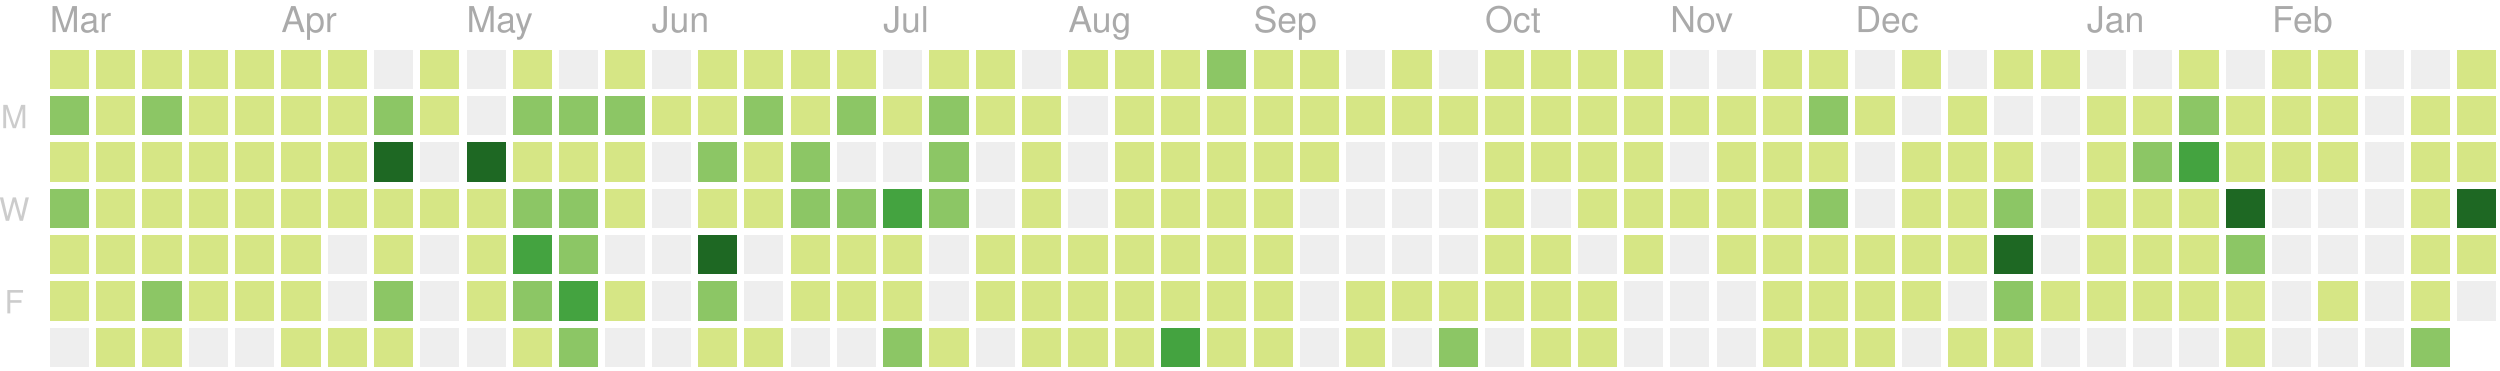
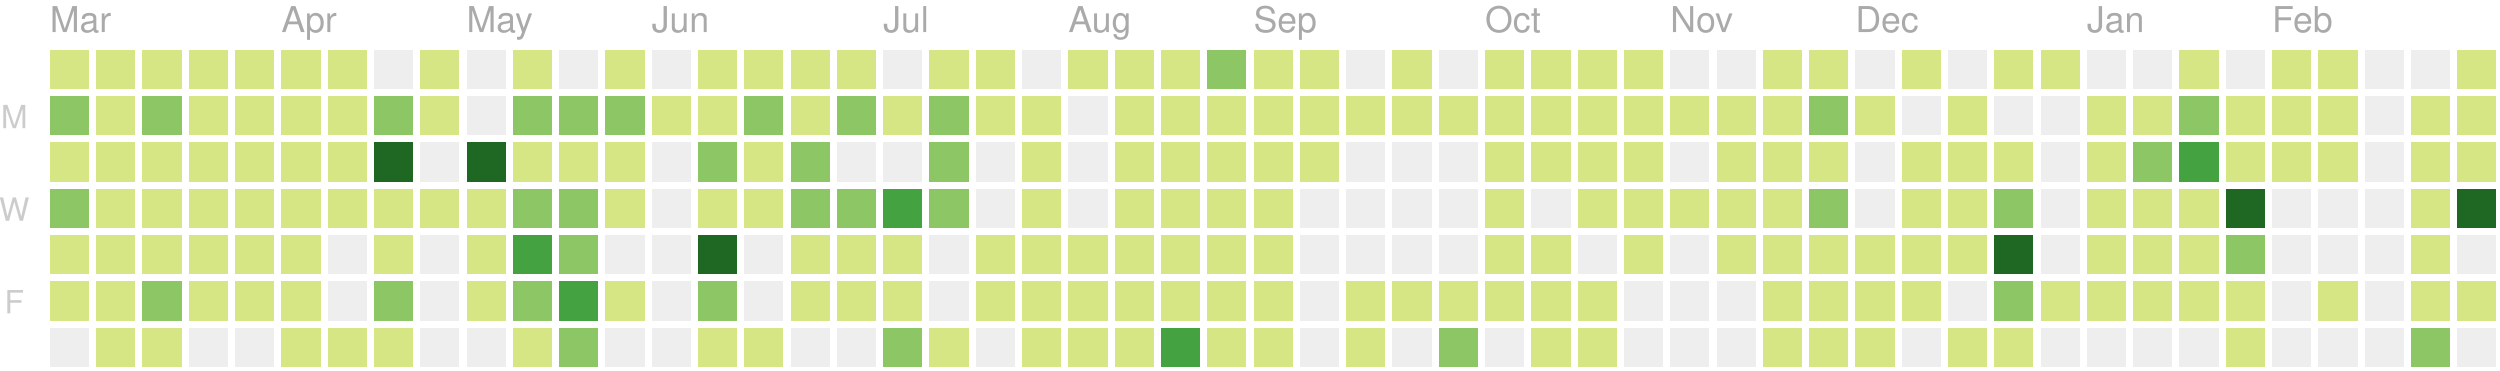
<svg xmlns="http://www.w3.org/2000/svg" version="1.1" width="702" height="104">
  <rect style="fill:#d6e685;shape-rendering:crispedges;" data-score="6" data-date="2019-03-03" x="14" y="14" width="11" height="11" />
  <rect style="fill:#d6e685;shape-rendering:crispedges;" data-score="6" data-date="2019-03-10" x="27" y="14" width="11" height="11" />
  <rect style="fill:#d6e685;shape-rendering:crispedges;" data-score="1" data-date="2019-03-17" x="40" y="14" width="11" height="11" />
  <rect style="fill:#d6e685;shape-rendering:crispedges;" data-score="4" data-date="2019-03-24" x="53" y="14" width="11" height="11" />
  <rect style="fill:#d6e685;shape-rendering:crispedges;" data-score="3" data-date="2019-03-31" x="66" y="14" width="11" height="11" />
  <rect style="fill:#d6e685;shape-rendering:crispedges;" data-score="2" data-date="2019-04-07" x="79" y="14" width="11" height="11" />
  <rect style="fill:#d6e685;shape-rendering:crispedges;" data-score="3" data-date="2019-04-14" x="92" y="14" width="11" height="11" />
  <rect style="fill:#eeeeee;shape-rendering:crispedges;" data-score="0" data-date="2019-04-21" x="105" y="14" width="11" height="11" />
  <rect style="fill:#d6e685;shape-rendering:crispedges;" data-score="9" data-date="2019-04-28" x="118" y="14" width="11" height="11" />
  <rect style="fill:#eeeeee;shape-rendering:crispedges;" data-score="0" data-date="2019-05-05" x="131" y="14" width="11" height="11" />
  <rect style="fill:#d6e685;shape-rendering:crispedges;" data-score="6" data-date="2019-05-12" x="144" y="14" width="11" height="11" />
  <rect style="fill:#eeeeee;shape-rendering:crispedges;" data-score="0" data-date="2019-05-19" x="157" y="14" width="11" height="11" />
  <rect style="fill:#d6e685;shape-rendering:crispedges;" data-score="4" data-date="2019-05-26" x="170" y="14" width="11" height="11" />
  <rect style="fill:#eeeeee;shape-rendering:crispedges;" data-score="0" data-date="2019-06-02" x="183" y="14" width="11" height="11" />
  <rect style="fill:#d6e685;shape-rendering:crispedges;" data-score="1" data-date="2019-06-09" x="196" y="14" width="11" height="11" />
  <rect style="fill:#d6e685;shape-rendering:crispedges;" data-score="3" data-date="2019-06-16" x="209" y="14" width="11" height="11" />
  <rect style="fill:#d6e685;shape-rendering:crispedges;" data-score="2" data-date="2019-06-23" x="222" y="14" width="11" height="11" />
  <rect style="fill:#d6e685;shape-rendering:crispedges;" data-score="2" data-date="2019-06-30" x="235" y="14" width="11" height="11" />
  <rect style="fill:#eeeeee;shape-rendering:crispedges;" data-score="0" data-date="2019-07-07" x="248" y="14" width="11" height="11" />
  <rect style="fill:#d6e685;shape-rendering:crispedges;" data-score="7" data-date="2019-07-14" x="261" y="14" width="11" height="11" />
  <rect style="fill:#d6e685;shape-rendering:crispedges;" data-score="1" data-date="2019-07-21" x="274" y="14" width="11" height="11" />
  <rect style="fill:#eeeeee;shape-rendering:crispedges;" data-score="0" data-date="2019-07-28" x="287" y="14" width="11" height="11" />
  <rect style="fill:#d6e685;shape-rendering:crispedges;" data-score="3" data-date="2019-08-04" x="300" y="14" width="11" height="11" />
  <rect style="fill:#d6e685;shape-rendering:crispedges;" data-score="9" data-date="2019-08-11" x="313" y="14" width="11" height="11" />
  <rect style="fill:#d6e685;shape-rendering:crispedges;" data-score="1" data-date="2019-08-18" x="326" y="14" width="11" height="11" />
  <rect style="fill:#8cc665;shape-rendering:crispedges;" data-score="11" data-date="2019-08-25" x="339" y="14" width="11" height="11" />
  <rect style="fill:#d6e685;shape-rendering:crispedges;" data-score="4" data-date="2019-09-01" x="352" y="14" width="11" height="11" />
  <rect style="fill:#d6e685;shape-rendering:crispedges;" data-score="5" data-date="2019-09-08" x="365" y="14" width="11" height="11" />
  <rect style="fill:#eeeeee;shape-rendering:crispedges;" data-score="0" data-date="2019-09-15" x="378" y="14" width="11" height="11" />
  <rect style="fill:#d6e685;shape-rendering:crispedges;" data-score="6" data-date="2019-09-22" x="391" y="14" width="11" height="11" />
  <rect style="fill:#eeeeee;shape-rendering:crispedges;" data-score="0" data-date="2019-09-29" x="404" y="14" width="11" height="11" />
  <rect style="fill:#d6e685;shape-rendering:crispedges;" data-score="3" data-date="2019-10-06" x="417" y="14" width="11" height="11" />
  <rect style="fill:#d6e685;shape-rendering:crispedges;" data-score="2" data-date="2019-10-13" x="430" y="14" width="11" height="11" />
  <rect style="fill:#d6e685;shape-rendering:crispedges;" data-score="9" data-date="2019-10-20" x="443" y="14" width="11" height="11" />
  <rect style="fill:#d6e685;shape-rendering:crispedges;" data-score="4" data-date="2019-10-27" x="456" y="14" width="11" height="11" />
  <rect style="fill:#eeeeee;shape-rendering:crispedges;" data-score="0" data-date="2019-11-03" x="469" y="14" width="11" height="11" />
  <rect style="fill:#eeeeee;shape-rendering:crispedges;" data-score="0" data-date="2019-11-10" x="482" y="14" width="11" height="11" />
  <rect style="fill:#d6e685;shape-rendering:crispedges;" data-score="1" data-date="2019-11-17" x="495" y="14" width="11" height="11" />
  <rect style="fill:#d6e685;shape-rendering:crispedges;" data-score="8" data-date="2019-11-24" x="508" y="14" width="11" height="11" />
  <rect style="fill:#eeeeee;shape-rendering:crispedges;" data-score="0" data-date="2019-12-01" x="521" y="14" width="11" height="11" />
  <rect style="fill:#d6e685;shape-rendering:crispedges;" data-score="1" data-date="2019-12-08" x="534" y="14" width="11" height="11" />
  <rect style="fill:#eeeeee;shape-rendering:crispedges;" data-score="0" data-date="2019-12-15" x="547" y="14" width="11" height="11" />
  <rect style="fill:#d6e685;shape-rendering:crispedges;" data-score="3" data-date="2019-12-22" x="560" y="14" width="11" height="11" />
  <rect style="fill:#d6e685;shape-rendering:crispedges;" data-score="2" data-date="2019-12-29" x="573" y="14" width="11" height="11" />
  <rect style="fill:#eeeeee;shape-rendering:crispedges;" data-score="0" data-date="2020-01-05" x="586" y="14" width="11" height="11" />
  <rect style="fill:#eeeeee;shape-rendering:crispedges;" data-score="0" data-date="2020-01-12" x="599" y="14" width="11" height="11" />
  <rect style="fill:#d6e685;shape-rendering:crispedges;" data-score="4" data-date="2020-01-19" x="612" y="14" width="11" height="11" />
  <rect style="fill:#eeeeee;shape-rendering:crispedges;" data-score="0" data-date="2020-01-26" x="625" y="14" width="11" height="11" />
  <rect style="fill:#d6e685;shape-rendering:crispedges;" data-score="3" data-date="2020-02-02" x="638" y="14" width="11" height="11" />
  <rect style="fill:#d6e685;shape-rendering:crispedges;" data-score="1" data-date="2020-02-09" x="651" y="14" width="11" height="11" />
  <rect style="fill:#eeeeee;shape-rendering:crispedges;" data-score="0" data-date="2020-02-16" x="664" y="14" width="11" height="11" />
  <rect style="fill:#eeeeee;shape-rendering:crispedges;" data-score="0" data-date="2020-02-23" x="677" y="14" width="11" height="11" />
  <rect style="fill:#d6e685;shape-rendering:crispedges;" data-score="2" data-date="2020-03-01" x="690" y="14" width="11" height="11" />
  <rect style="fill:#8cc665;shape-rendering:crispedges;" data-score="11" data-date="2019-03-04" x="14" y="27" width="11" height="11" />
  <rect style="fill:#d6e685;shape-rendering:crispedges;" data-score="5" data-date="2019-03-11" x="27" y="27" width="11" height="11" />
  <rect style="fill:#8cc665;shape-rendering:crispedges;" data-score="11" data-date="2019-03-18" x="40" y="27" width="11" height="11" />
  <rect style="fill:#d6e685;shape-rendering:crispedges;" data-score="4" data-date="2019-03-25" x="53" y="27" width="11" height="11" />
  <rect style="fill:#d6e685;shape-rendering:crispedges;" data-score="2" data-date="2019-04-01" x="66" y="27" width="11" height="11" />
  <rect style="fill:#d6e685;shape-rendering:crispedges;" data-score="2" data-date="2019-04-08" x="79" y="27" width="11" height="11" />
  <rect style="fill:#d6e685;shape-rendering:crispedges;" data-score="2" data-date="2019-04-15" x="92" y="27" width="11" height="11" />
  <rect style="fill:#8cc665;shape-rendering:crispedges;" data-score="12" data-date="2019-04-22" x="105" y="27" width="11" height="11" />
  <rect style="fill:#d6e685;shape-rendering:crispedges;" data-score="7" data-date="2019-04-29" x="118" y="27" width="11" height="11" />
  <rect style="fill:#eeeeee;shape-rendering:crispedges;" data-score="0" data-date="2019-05-06" x="131" y="27" width="11" height="11" />
  <rect style="fill:#8cc665;shape-rendering:crispedges;" data-score="17" data-date="2019-05-13" x="144" y="27" width="11" height="11" />
  <rect style="fill:#8cc665;shape-rendering:crispedges;" data-score="11" data-date="2019-05-20" x="157" y="27" width="11" height="11" />
  <rect style="fill:#8cc665;shape-rendering:crispedges;" data-score="11" data-date="2019-05-27" x="170" y="27" width="11" height="11" />
  <rect style="fill:#d6e685;shape-rendering:crispedges;" data-score="2" data-date="2019-06-03" x="183" y="27" width="11" height="11" />
  <rect style="fill:#d6e685;shape-rendering:crispedges;" data-score="5" data-date="2019-06-10" x="196" y="27" width="11" height="11" />
  <rect style="fill:#8cc665;shape-rendering:crispedges;" data-score="11" data-date="2019-06-17" x="209" y="27" width="11" height="11" />
  <rect style="fill:#d6e685;shape-rendering:crispedges;" data-score="5" data-date="2019-06-24" x="222" y="27" width="11" height="11" />
  <rect style="fill:#8cc665;shape-rendering:crispedges;" data-score="17" data-date="2019-07-01" x="235" y="27" width="11" height="11" />
  <rect style="fill:#d6e685;shape-rendering:crispedges;" data-score="6" data-date="2019-07-08" x="248" y="27" width="11" height="11" />
  <rect style="fill:#8cc665;shape-rendering:crispedges;" data-score="11" data-date="2019-07-15" x="261" y="27" width="11" height="11" />
  <rect style="fill:#d6e685;shape-rendering:crispedges;" data-score="6" data-date="2019-07-22" x="274" y="27" width="11" height="11" />
  <rect style="fill:#d6e685;shape-rendering:crispedges;" data-score="2" data-date="2019-07-29" x="287" y="27" width="11" height="11" />
  <rect style="fill:#eeeeee;shape-rendering:crispedges;" data-score="0" data-date="2019-08-05" x="300" y="27" width="11" height="11" />
  <rect style="fill:#d6e685;shape-rendering:crispedges;" data-score="6" data-date="2019-08-12" x="313" y="27" width="11" height="11" />
  <rect style="fill:#d6e685;shape-rendering:crispedges;" data-score="3" data-date="2019-08-19" x="326" y="27" width="11" height="11" />
  <rect style="fill:#d6e685;shape-rendering:crispedges;" data-score="4" data-date="2019-08-26" x="339" y="27" width="11" height="11" />
  <rect style="fill:#d6e685;shape-rendering:crispedges;" data-score="1" data-date="2019-09-02" x="352" y="27" width="11" height="11" />
  <rect style="fill:#d6e685;shape-rendering:crispedges;" data-score="5" data-date="2019-09-09" x="365" y="27" width="11" height="11" />
  <rect style="fill:#d6e685;shape-rendering:crispedges;" data-score="1" data-date="2019-09-16" x="378" y="27" width="11" height="11" />
  <rect style="fill:#d6e685;shape-rendering:crispedges;" data-score="2" data-date="2019-09-23" x="391" y="27" width="11" height="11" />
  <rect style="fill:#d6e685;shape-rendering:crispedges;" data-score="3" data-date="2019-09-30" x="404" y="27" width="11" height="11" />
  <rect style="fill:#d6e685;shape-rendering:crispedges;" data-score="2" data-date="2019-10-07" x="417" y="27" width="11" height="11" />
  <rect style="fill:#d6e685;shape-rendering:crispedges;" data-score="1" data-date="2019-10-14" x="430" y="27" width="11" height="11" />
  <rect style="fill:#d6e685;shape-rendering:crispedges;" data-score="4" data-date="2019-10-21" x="443" y="27" width="11" height="11" />
  <rect style="fill:#d6e685;shape-rendering:crispedges;" data-score="5" data-date="2019-10-28" x="456" y="27" width="11" height="11" />
  <rect style="fill:#d6e685;shape-rendering:crispedges;" data-score="2" data-date="2019-11-04" x="469" y="27" width="11" height="11" />
  <rect style="fill:#d6e685;shape-rendering:crispedges;" data-score="3" data-date="2019-11-11" x="482" y="27" width="11" height="11" />
  <rect style="fill:#d6e685;shape-rendering:crispedges;" data-score="2" data-date="2019-11-18" x="495" y="27" width="11" height="11" />
  <rect style="fill:#8cc665;shape-rendering:crispedges;" data-score="18" data-date="2019-11-25" x="508" y="27" width="11" height="11" />
  <rect style="fill:#d6e685;shape-rendering:crispedges;" data-score="1" data-date="2019-12-02" x="521" y="27" width="11" height="11" />
  <rect style="fill:#eeeeee;shape-rendering:crispedges;" data-score="0" data-date="2019-12-09" x="534" y="27" width="11" height="11" />
  <rect style="fill:#d6e685;shape-rendering:crispedges;" data-score="1" data-date="2019-12-16" x="547" y="27" width="11" height="11" />
  <rect style="fill:#eeeeee;shape-rendering:crispedges;" data-score="0" data-date="2019-12-23" x="560" y="27" width="11" height="11" />
  <rect style="fill:#eeeeee;shape-rendering:crispedges;" data-score="0" data-date="2019-12-30" x="573" y="27" width="11" height="11" />
  <rect style="fill:#d6e685;shape-rendering:crispedges;" data-score="7" data-date="2020-01-06" x="586" y="27" width="11" height="11" />
  <rect style="fill:#d6e685;shape-rendering:crispedges;" data-score="5" data-date="2020-01-13" x="599" y="27" width="11" height="11" />
  <rect style="fill:#8cc665;shape-rendering:crispedges;" data-score="18" data-date="2020-01-20" x="612" y="27" width="11" height="11" />
  <rect style="fill:#d6e685;shape-rendering:crispedges;" data-score="4" data-date="2020-01-27" x="625" y="27" width="11" height="11" />
  <rect style="fill:#d6e685;shape-rendering:crispedges;" data-score="5" data-date="2020-02-03" x="638" y="27" width="11" height="11" />
  <rect style="fill:#d6e685;shape-rendering:crispedges;" data-score="1" data-date="2020-02-10" x="651" y="27" width="11" height="11" />
  <rect style="fill:#eeeeee;shape-rendering:crispedges;" data-score="0" data-date="2020-02-17" x="664" y="27" width="11" height="11" />
  <rect style="fill:#d6e685;shape-rendering:crispedges;" data-score="2" data-date="2020-02-24" x="677" y="27" width="11" height="11" />
  <rect style="fill:#d6e685;shape-rendering:crispedges;" data-score="2" data-date="2020-03-02" x="690" y="27" width="11" height="11" />
  <rect style="fill:#d6e685;shape-rendering:crispedges;" data-score="3" data-date="2019-03-05" x="14" y="40" width="11" height="11" />
  <rect style="fill:#d6e685;shape-rendering:crispedges;" data-score="2" data-date="2019-03-12" x="27" y="40" width="11" height="11" />
  <rect style="fill:#d6e685;shape-rendering:crispedges;" data-score="8" data-date="2019-03-19" x="40" y="40" width="11" height="11" />
  <rect style="fill:#d6e685;shape-rendering:crispedges;" data-score="3" data-date="2019-03-26" x="53" y="40" width="11" height="11" />
  <rect style="fill:#d6e685;shape-rendering:crispedges;" data-score="6" data-date="2019-04-02" x="66" y="40" width="11" height="11" />
  <rect style="fill:#d6e685;shape-rendering:crispedges;" data-score="4" data-date="2019-04-09" x="79" y="40" width="11" height="11" />
  <rect style="fill:#d6e685;shape-rendering:crispedges;" data-score="3" data-date="2019-04-16" x="92" y="40" width="11" height="11" />
  <rect style="fill:#1e6823;shape-rendering:crispedges;" data-score="35" data-date="2019-04-23" x="105" y="40" width="11" height="11" />
  <rect style="fill:#eeeeee;shape-rendering:crispedges;" data-score="0" data-date="2019-04-30" x="118" y="40" width="11" height="11" />
  <rect style="fill:#1e6823;shape-rendering:crispedges;" data-score="31" data-date="2019-05-07" x="131" y="40" width="11" height="11" />
  <rect style="fill:#d6e685;shape-rendering:crispedges;" data-score="7" data-date="2019-05-14" x="144" y="40" width="11" height="11" />
  <rect style="fill:#d6e685;shape-rendering:crispedges;" data-score="8" data-date="2019-05-21" x="157" y="40" width="11" height="11" />
  <rect style="fill:#d6e685;shape-rendering:crispedges;" data-score="8" data-date="2019-05-28" x="170" y="40" width="11" height="11" />
  <rect style="fill:#eeeeee;shape-rendering:crispedges;" data-score="0" data-date="2019-06-04" x="183" y="40" width="11" height="11" />
  <rect style="fill:#8cc665;shape-rendering:crispedges;" data-score="10" data-date="2019-06-11" x="196" y="40" width="11" height="11" />
  <rect style="fill:#d6e685;shape-rendering:crispedges;" data-score="4" data-date="2019-06-18" x="209" y="40" width="11" height="11" />
  <rect style="fill:#8cc665;shape-rendering:crispedges;" data-score="11" data-date="2019-06-25" x="222" y="40" width="11" height="11" />
  <rect style="fill:#eeeeee;shape-rendering:crispedges;" data-score="0" data-date="2019-07-02" x="235" y="40" width="11" height="11" />
  <rect style="fill:#eeeeee;shape-rendering:crispedges;" data-score="0" data-date="2019-07-09" x="248" y="40" width="11" height="11" />
  <rect style="fill:#8cc665;shape-rendering:crispedges;" data-score="10" data-date="2019-07-16" x="261" y="40" width="11" height="11" />
  <rect style="fill:#eeeeee;shape-rendering:crispedges;" data-score="0" data-date="2019-07-23" x="274" y="40" width="11" height="11" />
  <rect style="fill:#d6e685;shape-rendering:crispedges;" data-score="5" data-date="2019-07-30" x="287" y="40" width="11" height="11" />
  <rect style="fill:#eeeeee;shape-rendering:crispedges;" data-score="0" data-date="2019-08-06" x="300" y="40" width="11" height="11" />
  <rect style="fill:#d6e685;shape-rendering:crispedges;" data-score="2" data-date="2019-08-13" x="313" y="40" width="11" height="11" />
  <rect style="fill:#d6e685;shape-rendering:crispedges;" data-score="2" data-date="2019-08-20" x="326" y="40" width="11" height="11" />
  <rect style="fill:#d6e685;shape-rendering:crispedges;" data-score="1" data-date="2019-08-27" x="339" y="40" width="11" height="11" />
  <rect style="fill:#d6e685;shape-rendering:crispedges;" data-score="3" data-date="2019-09-03" x="352" y="40" width="11" height="11" />
  <rect style="fill:#d6e685;shape-rendering:crispedges;" data-score="5" data-date="2019-09-10" x="365" y="40" width="11" height="11" />
  <rect style="fill:#eeeeee;shape-rendering:crispedges;" data-score="0" data-date="2019-09-17" x="378" y="40" width="11" height="11" />
  <rect style="fill:#eeeeee;shape-rendering:crispedges;" data-score="0" data-date="2019-09-24" x="391" y="40" width="11" height="11" />
  <rect style="fill:#eeeeee;shape-rendering:crispedges;" data-score="0" data-date="2019-10-01" x="404" y="40" width="11" height="11" />
  <rect style="fill:#d6e685;shape-rendering:crispedges;" data-score="3" data-date="2019-10-08" x="417" y="40" width="11" height="11" />
  <rect style="fill:#d6e685;shape-rendering:crispedges;" data-score="1" data-date="2019-10-15" x="430" y="40" width="11" height="11" />
  <rect style="fill:#d6e685;shape-rendering:crispedges;" data-score="3" data-date="2019-10-22" x="443" y="40" width="11" height="11" />
  <rect style="fill:#d6e685;shape-rendering:crispedges;" data-score="1" data-date="2019-10-29" x="456" y="40" width="11" height="11" />
  <rect style="fill:#eeeeee;shape-rendering:crispedges;" data-score="0" data-date="2019-11-05" x="469" y="40" width="11" height="11" />
  <rect style="fill:#d6e685;shape-rendering:crispedges;" data-score="3" data-date="2019-11-12" x="482" y="40" width="11" height="11" />
  <rect style="fill:#d6e685;shape-rendering:crispedges;" data-score="8" data-date="2019-11-19" x="495" y="40" width="11" height="11" />
  <rect style="fill:#d6e685;shape-rendering:crispedges;" data-score="4" data-date="2019-11-26" x="508" y="40" width="11" height="11" />
  <rect style="fill:#eeeeee;shape-rendering:crispedges;" data-score="0" data-date="2019-12-03" x="521" y="40" width="11" height="11" />
  <rect style="fill:#d6e685;shape-rendering:crispedges;" data-score="2" data-date="2019-12-10" x="534" y="40" width="11" height="11" />
  <rect style="fill:#d6e685;shape-rendering:crispedges;" data-score="5" data-date="2019-12-17" x="547" y="40" width="11" height="11" />
  <rect style="fill:#d6e685;shape-rendering:crispedges;" data-score="1" data-date="2019-12-24" x="560" y="40" width="11" height="11" />
  <rect style="fill:#eeeeee;shape-rendering:crispedges;" data-score="0" data-date="2019-12-31" x="573" y="40" width="11" height="11" />
  <rect style="fill:#d6e685;shape-rendering:crispedges;" data-score="1" data-date="2020-01-07" x="586" y="40" width="11" height="11" />
  <rect style="fill:#8cc665;shape-rendering:crispedges;" data-score="10" data-date="2020-01-14" x="599" y="40" width="11" height="11" />
  <rect style="fill:#44a340;shape-rendering:crispedges;" data-score="22" data-date="2020-01-21" x="612" y="40" width="11" height="11" />
  <rect style="fill:#d6e685;shape-rendering:crispedges;" data-score="7" data-date="2020-01-28" x="625" y="40" width="11" height="11" />
  <rect style="fill:#d6e685;shape-rendering:crispedges;" data-score="8" data-date="2020-02-04" x="638" y="40" width="11" height="11" />
  <rect style="fill:#d6e685;shape-rendering:crispedges;" data-score="1" data-date="2020-02-11" x="651" y="40" width="11" height="11" />
  <rect style="fill:#eeeeee;shape-rendering:crispedges;" data-score="0" data-date="2020-02-18" x="664" y="40" width="11" height="11" />
  <rect style="fill:#d6e685;shape-rendering:crispedges;" data-score="2" data-date="2020-02-25" x="677" y="40" width="11" height="11" />
  <rect style="fill:#d6e685;shape-rendering:crispedges;" data-score="8" data-date="2020-03-03" x="690" y="40" width="11" height="11" />
  <rect style="fill:#8cc665;shape-rendering:crispedges;" data-score="14" data-date="2019-03-06" x="14" y="53" width="11" height="11" />
  <rect style="fill:#d6e685;shape-rendering:crispedges;" data-score="3" data-date="2019-03-13" x="27" y="53" width="11" height="11" />
  <rect style="fill:#d6e685;shape-rendering:crispedges;" data-score="4" data-date="2019-03-20" x="40" y="53" width="11" height="11" />
  <rect style="fill:#d6e685;shape-rendering:crispedges;" data-score="2" data-date="2019-03-27" x="53" y="53" width="11" height="11" />
  <rect style="fill:#d6e685;shape-rendering:crispedges;" data-score="3" data-date="2019-04-03" x="66" y="53" width="11" height="11" />
  <rect style="fill:#d6e685;shape-rendering:crispedges;" data-score="6" data-date="2019-04-10" x="79" y="53" width="11" height="11" />
  <rect style="fill:#d6e685;shape-rendering:crispedges;" data-score="5" data-date="2019-04-17" x="92" y="53" width="11" height="11" />
  <rect style="fill:#d6e685;shape-rendering:crispedges;" data-score="4" data-date="2019-04-24" x="105" y="53" width="11" height="11" />
  <rect style="fill:#d6e685;shape-rendering:crispedges;" data-score="2" data-date="2019-05-01" x="118" y="53" width="11" height="11" />
  <rect style="fill:#d6e685;shape-rendering:crispedges;" data-score="4" data-date="2019-05-08" x="131" y="53" width="11" height="11" />
  <rect style="fill:#8cc665;shape-rendering:crispedges;" data-score="15" data-date="2019-05-15" x="144" y="53" width="11" height="11" />
  <rect style="fill:#8cc665;shape-rendering:crispedges;" data-score="12" data-date="2019-05-22" x="157" y="53" width="11" height="11" />
  <rect style="fill:#d6e685;shape-rendering:crispedges;" data-score="9" data-date="2019-05-29" x="170" y="53" width="11" height="11" />
  <rect style="fill:#eeeeee;shape-rendering:crispedges;" data-score="0" data-date="2019-06-05" x="183" y="53" width="11" height="11" />
  <rect style="fill:#d6e685;shape-rendering:crispedges;" data-score="2" data-date="2019-06-12" x="196" y="53" width="11" height="11" />
  <rect style="fill:#d6e685;shape-rendering:crispedges;" data-score="1" data-date="2019-06-19" x="209" y="53" width="11" height="11" />
  <rect style="fill:#8cc665;shape-rendering:crispedges;" data-score="17" data-date="2019-06-26" x="222" y="53" width="11" height="11" />
  <rect style="fill:#8cc665;shape-rendering:crispedges;" data-score="11" data-date="2019-07-03" x="235" y="53" width="11" height="11" />
  <rect style="fill:#44a340;shape-rendering:crispedges;" data-score="20" data-date="2019-07-10" x="248" y="53" width="11" height="11" />
  <rect style="fill:#8cc665;shape-rendering:crispedges;" data-score="14" data-date="2019-07-17" x="261" y="53" width="11" height="11" />
  <rect style="fill:#eeeeee;shape-rendering:crispedges;" data-score="0" data-date="2019-07-24" x="274" y="53" width="11" height="11" />
  <rect style="fill:#d6e685;shape-rendering:crispedges;" data-score="1" data-date="2019-07-31" x="287" y="53" width="11" height="11" />
  <rect style="fill:#eeeeee;shape-rendering:crispedges;" data-score="0" data-date="2019-08-07" x="300" y="53" width="11" height="11" />
  <rect style="fill:#d6e685;shape-rendering:crispedges;" data-score="8" data-date="2019-08-14" x="313" y="53" width="11" height="11" />
  <rect style="fill:#d6e685;shape-rendering:crispedges;" data-score="1" data-date="2019-08-21" x="326" y="53" width="11" height="11" />
  <rect style="fill:#d6e685;shape-rendering:crispedges;" data-score="7" data-date="2019-08-28" x="339" y="53" width="11" height="11" />
  <rect style="fill:#d6e685;shape-rendering:crispedges;" data-score="2" data-date="2019-09-04" x="352" y="53" width="11" height="11" />
  <rect style="fill:#eeeeee;shape-rendering:crispedges;" data-score="0" data-date="2019-09-11" x="365" y="53" width="11" height="11" />
  <rect style="fill:#eeeeee;shape-rendering:crispedges;" data-score="0" data-date="2019-09-18" x="378" y="53" width="11" height="11" />
  <rect style="fill:#eeeeee;shape-rendering:crispedges;" data-score="0" data-date="2019-09-25" x="391" y="53" width="11" height="11" />
  <rect style="fill:#eeeeee;shape-rendering:crispedges;" data-score="0" data-date="2019-10-02" x="404" y="53" width="11" height="11" />
  <rect style="fill:#d6e685;shape-rendering:crispedges;" data-score="2" data-date="2019-10-09" x="417" y="53" width="11" height="11" />
  <rect style="fill:#eeeeee;shape-rendering:crispedges;" data-score="0" data-date="2019-10-16" x="430" y="53" width="11" height="11" />
  <rect style="fill:#d6e685;shape-rendering:crispedges;" data-score="9" data-date="2019-10-23" x="443" y="53" width="11" height="11" />
  <rect style="fill:#d6e685;shape-rendering:crispedges;" data-score="2" data-date="2019-10-30" x="456" y="53" width="11" height="11" />
  <rect style="fill:#d6e685;shape-rendering:crispedges;" data-score="2" data-date="2019-11-06" x="469" y="53" width="11" height="11" />
  <rect style="fill:#d6e685;shape-rendering:crispedges;" data-score="1" data-date="2019-11-13" x="482" y="53" width="11" height="11" />
  <rect style="fill:#d6e685;shape-rendering:crispedges;" data-score="6" data-date="2019-11-20" x="495" y="53" width="11" height="11" />
  <rect style="fill:#8cc665;shape-rendering:crispedges;" data-score="13" data-date="2019-11-27" x="508" y="53" width="11" height="11" />
  <rect style="fill:#eeeeee;shape-rendering:crispedges;" data-score="0" data-date="2019-12-04" x="521" y="53" width="11" height="11" />
  <rect style="fill:#d6e685;shape-rendering:crispedges;" data-score="2" data-date="2019-12-11" x="534" y="53" width="11" height="11" />
  <rect style="fill:#d6e685;shape-rendering:crispedges;" data-score="5" data-date="2019-12-18" x="547" y="53" width="11" height="11" />
  <rect style="fill:#8cc665;shape-rendering:crispedges;" data-score="13" data-date="2019-12-25" x="560" y="53" width="11" height="11" />
  <rect style="fill:#eeeeee;shape-rendering:crispedges;" data-score="0" data-date="2020-01-01" x="573" y="53" width="11" height="11" />
  <rect style="fill:#d6e685;shape-rendering:crispedges;" data-score="1" data-date="2020-01-08" x="586" y="53" width="11" height="11" />
  <rect style="fill:#d6e685;shape-rendering:crispedges;" data-score="4" data-date="2020-01-15" x="599" y="53" width="11" height="11" />
  <rect style="fill:#d6e685;shape-rendering:crispedges;" data-score="3" data-date="2020-01-22" x="612" y="53" width="11" height="11" />
  <rect style="fill:#1e6823;shape-rendering:crispedges;" data-score="29" data-date="2020-01-29" x="625" y="53" width="11" height="11" />
  <rect style="fill:#eeeeee;shape-rendering:crispedges;" data-score="0" data-date="2020-02-05" x="638" y="53" width="11" height="11" />
  <rect style="fill:#eeeeee;shape-rendering:crispedges;" data-score="0" data-date="2020-02-12" x="651" y="53" width="11" height="11" />
  <rect style="fill:#eeeeee;shape-rendering:crispedges;" data-score="0" data-date="2020-02-19" x="664" y="53" width="11" height="11" />
  <rect style="fill:#d6e685;shape-rendering:crispedges;" data-score="5" data-date="2020-02-26" x="677" y="53" width="11" height="11" />
  <rect style="fill:#1e6823;shape-rendering:crispedges;" data-score="37" data-date="2020-03-04" x="690" y="53" width="11" height="11" />
  <rect style="fill:#d6e685;shape-rendering:crispedges;" data-score="6" data-date="2019-03-07" x="14" y="66" width="11" height="11" />
  <rect style="fill:#d6e685;shape-rendering:crispedges;" data-score="8" data-date="2019-03-14" x="27" y="66" width="11" height="11" />
  <rect style="fill:#d6e685;shape-rendering:crispedges;" data-score="1" data-date="2019-03-21" x="40" y="66" width="11" height="11" />
  <rect style="fill:#d6e685;shape-rendering:crispedges;" data-score="2" data-date="2019-03-28" x="53" y="66" width="11" height="11" />
  <rect style="fill:#d6e685;shape-rendering:crispedges;" data-score="2" data-date="2019-04-04" x="66" y="66" width="11" height="11" />
  <rect style="fill:#d6e685;shape-rendering:crispedges;" data-score="4" data-date="2019-04-11" x="79" y="66" width="11" height="11" />
  <rect style="fill:#eeeeee;shape-rendering:crispedges;" data-score="0" data-date="2019-04-18" x="92" y="66" width="11" height="11" />
  <rect style="fill:#d6e685;shape-rendering:crispedges;" data-score="1" data-date="2019-04-25" x="105" y="66" width="11" height="11" />
  <rect style="fill:#eeeeee;shape-rendering:crispedges;" data-score="0" data-date="2019-05-02" x="118" y="66" width="11" height="11" />
  <rect style="fill:#d6e685;shape-rendering:crispedges;" data-score="1" data-date="2019-05-09" x="131" y="66" width="11" height="11" />
  <rect style="fill:#44a340;shape-rendering:crispedges;" data-score="19" data-date="2019-05-16" x="144" y="66" width="11" height="11" />
  <rect style="fill:#8cc665;shape-rendering:crispedges;" data-score="17" data-date="2019-05-23" x="157" y="66" width="11" height="11" />
  <rect style="fill:#eeeeee;shape-rendering:crispedges;" data-score="0" data-date="2019-05-30" x="170" y="66" width="11" height="11" />
  <rect style="fill:#eeeeee;shape-rendering:crispedges;" data-score="0" data-date="2019-06-06" x="183" y="66" width="11" height="11" />
  <rect style="fill:#1e6823;shape-rendering:crispedges;" data-score="44" data-date="2019-06-13" x="196" y="66" width="11" height="11" />
  <rect style="fill:#eeeeee;shape-rendering:crispedges;" data-score="0" data-date="2019-06-20" x="209" y="66" width="11" height="11" />
  <rect style="fill:#d6e685;shape-rendering:crispedges;" data-score="4" data-date="2019-06-27" x="222" y="66" width="11" height="11" />
  <rect style="fill:#d6e685;shape-rendering:crispedges;" data-score="4" data-date="2019-07-04" x="235" y="66" width="11" height="11" />
  <rect style="fill:#d6e685;shape-rendering:crispedges;" data-score="1" data-date="2019-07-11" x="248" y="66" width="11" height="11" />
  <rect style="fill:#eeeeee;shape-rendering:crispedges;" data-score="0" data-date="2019-07-18" x="261" y="66" width="11" height="11" />
  <rect style="fill:#d6e685;shape-rendering:crispedges;" data-score="8" data-date="2019-07-25" x="274" y="66" width="11" height="11" />
  <rect style="fill:#d6e685;shape-rendering:crispedges;" data-score="7" data-date="2019-08-01" x="287" y="66" width="11" height="11" />
  <rect style="fill:#d6e685;shape-rendering:crispedges;" data-score="2" data-date="2019-08-08" x="300" y="66" width="11" height="11" />
  <rect style="fill:#d6e685;shape-rendering:crispedges;" data-score="2" data-date="2019-08-15" x="313" y="66" width="11" height="11" />
  <rect style="fill:#d6e685;shape-rendering:crispedges;" data-score="2" data-date="2019-08-22" x="326" y="66" width="11" height="11" />
  <rect style="fill:#d6e685;shape-rendering:crispedges;" data-score="2" data-date="2019-08-29" x="339" y="66" width="11" height="11" />
  <rect style="fill:#d6e685;shape-rendering:crispedges;" data-score="2" data-date="2019-09-05" x="352" y="66" width="11" height="11" />
  <rect style="fill:#eeeeee;shape-rendering:crispedges;" data-score="0" data-date="2019-09-12" x="365" y="66" width="11" height="11" />
  <rect style="fill:#eeeeee;shape-rendering:crispedges;" data-score="0" data-date="2019-09-19" x="378" y="66" width="11" height="11" />
  <rect style="fill:#eeeeee;shape-rendering:crispedges;" data-score="0" data-date="2019-09-26" x="391" y="66" width="11" height="11" />
  <rect style="fill:#eeeeee;shape-rendering:crispedges;" data-score="0" data-date="2019-10-03" x="404" y="66" width="11" height="11" />
  <rect style="fill:#d6e685;shape-rendering:crispedges;" data-score="1" data-date="2019-10-10" x="417" y="66" width="11" height="11" />
  <rect style="fill:#d6e685;shape-rendering:crispedges;" data-score="1" data-date="2019-10-17" x="430" y="66" width="11" height="11" />
  <rect style="fill:#eeeeee;shape-rendering:crispedges;" data-score="0" data-date="2019-10-24" x="443" y="66" width="11" height="11" />
  <rect style="fill:#d6e685;shape-rendering:crispedges;" data-score="2" data-date="2019-10-31" x="456" y="66" width="11" height="11" />
  <rect style="fill:#eeeeee;shape-rendering:crispedges;" data-score="0" data-date="2019-11-07" x="469" y="66" width="11" height="11" />
  <rect style="fill:#d6e685;shape-rendering:crispedges;" data-score="2" data-date="2019-11-14" x="482" y="66" width="11" height="11" />
  <rect style="fill:#d6e685;shape-rendering:crispedges;" data-score="2" data-date="2019-11-21" x="495" y="66" width="11" height="11" />
  <rect style="fill:#d6e685;shape-rendering:crispedges;" data-score="5" data-date="2019-11-28" x="508" y="66" width="11" height="11" />
  <rect style="fill:#d6e685;shape-rendering:crispedges;" data-score="1" data-date="2019-12-05" x="521" y="66" width="11" height="11" />
  <rect style="fill:#d6e685;shape-rendering:crispedges;" data-score="3" data-date="2019-12-12" x="534" y="66" width="11" height="11" />
  <rect style="fill:#d6e685;shape-rendering:crispedges;" data-score="1" data-date="2019-12-19" x="547" y="66" width="11" height="11" />
  <rect style="fill:#1e6823;shape-rendering:crispedges;" data-score="35" data-date="2019-12-26" x="560" y="66" width="11" height="11" />
  <rect style="fill:#eeeeee;shape-rendering:crispedges;" data-score="0" data-date="2020-01-02" x="573" y="66" width="11" height="11" />
  <rect style="fill:#d6e685;shape-rendering:crispedges;" data-score="6" data-date="2020-01-09" x="586" y="66" width="11" height="11" />
  <rect style="fill:#d6e685;shape-rendering:crispedges;" data-score="3" data-date="2020-01-16" x="599" y="66" width="11" height="11" />
  <rect style="fill:#d6e685;shape-rendering:crispedges;" data-score="1" data-date="2020-01-23" x="612" y="66" width="11" height="11" />
  <rect style="fill:#8cc665;shape-rendering:crispedges;" data-score="16" data-date="2020-01-30" x="625" y="66" width="11" height="11" />
  <rect style="fill:#eeeeee;shape-rendering:crispedges;" data-score="0" data-date="2020-02-06" x="638" y="66" width="11" height="11" />
  <rect style="fill:#eeeeee;shape-rendering:crispedges;" data-score="0" data-date="2020-02-13" x="651" y="66" width="11" height="11" />
  <rect style="fill:#eeeeee;shape-rendering:crispedges;" data-score="0" data-date="2020-02-20" x="664" y="66" width="11" height="11" />
  <rect style="fill:#d6e685;shape-rendering:crispedges;" data-score="3" data-date="2020-02-27" x="677" y="66" width="11" height="11" />
-   <rect style="fill:#d6e685;shape-rendering:crispedges;" data-score="1" data-date="2020-03-05" x="690" y="66" width="11" height="11" />
+   <rect style="fill:#eeeeee;shape-rendering:crispedges;" data-score="0" data-date="2020-03-05" x="690" y="66" width="11" height="11" />
  <rect style="fill:#d6e685;shape-rendering:crispedges;" data-score="1" data-date="2019-03-08" x="14" y="79" width="11" height="11" />
  <rect style="fill:#d6e685;shape-rendering:crispedges;" data-score="6" data-date="2019-03-15" x="27" y="79" width="11" height="11" />
  <rect style="fill:#8cc665;shape-rendering:crispedges;" data-score="10" data-date="2019-03-22" x="40" y="79" width="11" height="11" />
  <rect style="fill:#d6e685;shape-rendering:crispedges;" data-score="2" data-date="2019-03-29" x="53" y="79" width="11" height="11" />
  <rect style="fill:#d6e685;shape-rendering:crispedges;" data-score="2" data-date="2019-04-05" x="66" y="79" width="11" height="11" />
  <rect style="fill:#d6e685;shape-rendering:crispedges;" data-score="8" data-date="2019-04-12" x="79" y="79" width="11" height="11" />
  <rect style="fill:#eeeeee;shape-rendering:crispedges;" data-score="0" data-date="2019-04-19" x="92" y="79" width="11" height="11" />
  <rect style="fill:#8cc665;shape-rendering:crispedges;" data-score="15" data-date="2019-04-26" x="105" y="79" width="11" height="11" />
  <rect style="fill:#eeeeee;shape-rendering:crispedges;" data-score="0" data-date="2019-05-03" x="118" y="79" width="11" height="11" />
  <rect style="fill:#d6e685;shape-rendering:crispedges;" data-score="7" data-date="2019-05-10" x="131" y="79" width="11" height="11" />
  <rect style="fill:#8cc665;shape-rendering:crispedges;" data-score="10" data-date="2019-05-17" x="144" y="79" width="11" height="11" />
  <rect style="fill:#44a340;shape-rendering:crispedges;" data-score="25" data-date="2019-05-24" x="157" y="79" width="11" height="11" />
  <rect style="fill:#d6e685;shape-rendering:crispedges;" data-score="9" data-date="2019-05-31" x="170" y="79" width="11" height="11" />
  <rect style="fill:#eeeeee;shape-rendering:crispedges;" data-score="0" data-date="2019-06-07" x="183" y="79" width="11" height="11" />
  <rect style="fill:#8cc665;shape-rendering:crispedges;" data-score="11" data-date="2019-06-14" x="196" y="79" width="11" height="11" />
  <rect style="fill:#eeeeee;shape-rendering:crispedges;" data-score="0" data-date="2019-06-21" x="209" y="79" width="11" height="11" />
  <rect style="fill:#d6e685;shape-rendering:crispedges;" data-score="5" data-date="2019-06-28" x="222" y="79" width="11" height="11" />
  <rect style="fill:#d6e685;shape-rendering:crispedges;" data-score="6" data-date="2019-07-05" x="235" y="79" width="11" height="11" />
  <rect style="fill:#d6e685;shape-rendering:crispedges;" data-score="2" data-date="2019-07-12" x="248" y="79" width="11" height="11" />
  <rect style="fill:#eeeeee;shape-rendering:crispedges;" data-score="0" data-date="2019-07-19" x="261" y="79" width="11" height="11" />
  <rect style="fill:#d6e685;shape-rendering:crispedges;" data-score="4" data-date="2019-07-26" x="274" y="79" width="11" height="11" />
  <rect style="fill:#d6e685;shape-rendering:crispedges;" data-score="4" data-date="2019-08-02" x="287" y="79" width="11" height="11" />
  <rect style="fill:#d6e685;shape-rendering:crispedges;" data-score="1" data-date="2019-08-09" x="300" y="79" width="11" height="11" />
  <rect style="fill:#d6e685;shape-rendering:crispedges;" data-score="2" data-date="2019-08-16" x="313" y="79" width="11" height="11" />
  <rect style="fill:#d6e685;shape-rendering:crispedges;" data-score="2" data-date="2019-08-23" x="326" y="79" width="11" height="11" />
  <rect style="fill:#d6e685;shape-rendering:crispedges;" data-score="2" data-date="2019-08-30" x="339" y="79" width="11" height="11" />
  <rect style="fill:#d6e685;shape-rendering:crispedges;" data-score="1" data-date="2019-09-06" x="352" y="79" width="11" height="11" />
  <rect style="fill:#eeeeee;shape-rendering:crispedges;" data-score="0" data-date="2019-09-13" x="365" y="79" width="11" height="11" />
  <rect style="fill:#d6e685;shape-rendering:crispedges;" data-score="2" data-date="2019-09-20" x="378" y="79" width="11" height="11" />
  <rect style="fill:#d6e685;shape-rendering:crispedges;" data-score="1" data-date="2019-09-27" x="391" y="79" width="11" height="11" />
  <rect style="fill:#d6e685;shape-rendering:crispedges;" data-score="1" data-date="2019-10-04" x="404" y="79" width="11" height="11" />
  <rect style="fill:#d6e685;shape-rendering:crispedges;" data-score="3" data-date="2019-10-11" x="417" y="79" width="11" height="11" />
  <rect style="fill:#d6e685;shape-rendering:crispedges;" data-score="1" data-date="2019-10-18" x="430" y="79" width="11" height="11" />
  <rect style="fill:#d6e685;shape-rendering:crispedges;" data-score="3" data-date="2019-10-25" x="443" y="79" width="11" height="11" />
  <rect style="fill:#eeeeee;shape-rendering:crispedges;" data-score="0" data-date="2019-11-01" x="456" y="79" width="11" height="11" />
  <rect style="fill:#eeeeee;shape-rendering:crispedges;" data-score="0" data-date="2019-11-08" x="469" y="79" width="11" height="11" />
  <rect style="fill:#eeeeee;shape-rendering:crispedges;" data-score="0" data-date="2019-11-15" x="482" y="79" width="11" height="11" />
  <rect style="fill:#d6e685;shape-rendering:crispedges;" data-score="4" data-date="2019-11-22" x="495" y="79" width="11" height="11" />
  <rect style="fill:#d6e685;shape-rendering:crispedges;" data-score="2" data-date="2019-11-29" x="508" y="79" width="11" height="11" />
  <rect style="fill:#d6e685;shape-rendering:crispedges;" data-score="2" data-date="2019-12-06" x="521" y="79" width="11" height="11" />
  <rect style="fill:#d6e685;shape-rendering:crispedges;" data-score="1" data-date="2019-12-13" x="534" y="79" width="11" height="11" />
  <rect style="fill:#eeeeee;shape-rendering:crispedges;" data-score="0" data-date="2019-12-20" x="547" y="79" width="11" height="11" />
  <rect style="fill:#8cc665;shape-rendering:crispedges;" data-score="18" data-date="2019-12-27" x="560" y="79" width="11" height="11" />
  <rect style="fill:#d6e685;shape-rendering:crispedges;" data-score="5" data-date="2020-01-03" x="573" y="79" width="11" height="11" />
  <rect style="fill:#d6e685;shape-rendering:crispedges;" data-score="8" data-date="2020-01-10" x="586" y="79" width="11" height="11" />
  <rect style="fill:#d6e685;shape-rendering:crispedges;" data-score="4" data-date="2020-01-17" x="599" y="79" width="11" height="11" />
  <rect style="fill:#d6e685;shape-rendering:crispedges;" data-score="2" data-date="2020-01-24" x="612" y="79" width="11" height="11" />
  <rect style="fill:#d6e685;shape-rendering:crispedges;" data-score="1" data-date="2020-01-31" x="625" y="79" width="11" height="11" />
  <rect style="fill:#eeeeee;shape-rendering:crispedges;" data-score="0" data-date="2020-02-07" x="638" y="79" width="11" height="11" />
  <rect style="fill:#d6e685;shape-rendering:crispedges;" data-score="5" data-date="2020-02-14" x="651" y="79" width="11" height="11" />
  <rect style="fill:#eeeeee;shape-rendering:crispedges;" data-score="0" data-date="2020-02-21" x="664" y="79" width="11" height="11" />
  <rect style="fill:#d6e685;shape-rendering:crispedges;" data-score="1" data-date="2020-02-28" x="677" y="79" width="11" height="11" />
-   <rect style="fill:#eeeeee;shape-rendering:crispedges;" data-score="0" data-date="2020-03-06" x="690" y="79" width="11" height="11" />
+   <rect style="fill:#d6e685;shape-rendering:crispedges;" data-score="1" data-date="2020-03-06" x="690" y="79" width="11" height="11" />
  <rect style="fill:#eeeeee;shape-rendering:crispedges;" data-score="0" data-date="2019-03-09" x="14" y="92" width="11" height="11" />
  <rect style="fill:#d6e685;shape-rendering:crispedges;" data-score="4" data-date="2019-03-16" x="27" y="92" width="11" height="11" />
  <rect style="fill:#d6e685;shape-rendering:crispedges;" data-score="1" data-date="2019-03-23" x="40" y="92" width="11" height="11" />
  <rect style="fill:#eeeeee;shape-rendering:crispedges;" data-score="0" data-date="2019-03-30" x="53" y="92" width="11" height="11" />
  <rect style="fill:#eeeeee;shape-rendering:crispedges;" data-score="0" data-date="2019-04-06" x="66" y="92" width="11" height="11" />
  <rect style="fill:#d6e685;shape-rendering:crispedges;" data-score="1" data-date="2019-04-13" x="79" y="92" width="11" height="11" />
  <rect style="fill:#d6e685;shape-rendering:crispedges;" data-score="1" data-date="2019-04-20" x="92" y="92" width="11" height="11" />
  <rect style="fill:#d6e685;shape-rendering:crispedges;" data-score="2" data-date="2019-04-27" x="105" y="92" width="11" height="11" />
  <rect style="fill:#eeeeee;shape-rendering:crispedges;" data-score="0" data-date="2019-05-04" x="118" y="92" width="11" height="11" />
  <rect style="fill:#eeeeee;shape-rendering:crispedges;" data-score="0" data-date="2019-05-11" x="131" y="92" width="11" height="11" />
  <rect style="fill:#d6e685;shape-rendering:crispedges;" data-score="6" data-date="2019-05-18" x="144" y="92" width="11" height="11" />
  <rect style="fill:#8cc665;shape-rendering:crispedges;" data-score="12" data-date="2019-05-25" x="157" y="92" width="11" height="11" />
  <rect style="fill:#eeeeee;shape-rendering:crispedges;" data-score="0" data-date="2019-06-01" x="170" y="92" width="11" height="11" />
  <rect style="fill:#eeeeee;shape-rendering:crispedges;" data-score="0" data-date="2019-06-08" x="183" y="92" width="11" height="11" />
  <rect style="fill:#d6e685;shape-rendering:crispedges;" data-score="1" data-date="2019-06-15" x="196" y="92" width="11" height="11" />
  <rect style="fill:#d6e685;shape-rendering:crispedges;" data-score="1" data-date="2019-06-22" x="209" y="92" width="11" height="11" />
  <rect style="fill:#eeeeee;shape-rendering:crispedges;" data-score="0" data-date="2019-06-29" x="222" y="92" width="11" height="11" />
  <rect style="fill:#eeeeee;shape-rendering:crispedges;" data-score="0" data-date="2019-07-06" x="235" y="92" width="11" height="11" />
  <rect style="fill:#8cc665;shape-rendering:crispedges;" data-score="15" data-date="2019-07-13" x="248" y="92" width="11" height="11" />
  <rect style="fill:#d6e685;shape-rendering:crispedges;" data-score="1" data-date="2019-07-20" x="261" y="92" width="11" height="11" />
  <rect style="fill:#eeeeee;shape-rendering:crispedges;" data-score="0" data-date="2019-07-27" x="274" y="92" width="11" height="11" />
  <rect style="fill:#d6e685;shape-rendering:crispedges;" data-score="2" data-date="2019-08-03" x="287" y="92" width="11" height="11" />
  <rect style="fill:#d6e685;shape-rendering:crispedges;" data-score="1" data-date="2019-08-10" x="300" y="92" width="11" height="11" />
  <rect style="fill:#d6e685;shape-rendering:crispedges;" data-score="3" data-date="2019-08-17" x="313" y="92" width="11" height="11" />
  <rect style="fill:#44a340;shape-rendering:crispedges;" data-score="22" data-date="2019-08-24" x="326" y="92" width="11" height="11" />
  <rect style="fill:#d6e685;shape-rendering:crispedges;" data-score="6" data-date="2019-08-31" x="339" y="92" width="11" height="11" />
  <rect style="fill:#d6e685;shape-rendering:crispedges;" data-score="7" data-date="2019-09-07" x="352" y="92" width="11" height="11" />
  <rect style="fill:#eeeeee;shape-rendering:crispedges;" data-score="0" data-date="2019-09-14" x="365" y="92" width="11" height="11" />
  <rect style="fill:#d6e685;shape-rendering:crispedges;" data-score="4" data-date="2019-09-21" x="378" y="92" width="11" height="11" />
  <rect style="fill:#eeeeee;shape-rendering:crispedges;" data-score="0" data-date="2019-09-28" x="391" y="92" width="11" height="11" />
  <rect style="fill:#8cc665;shape-rendering:crispedges;" data-score="10" data-date="2019-10-05" x="404" y="92" width="11" height="11" />
  <rect style="fill:#eeeeee;shape-rendering:crispedges;" data-score="0" data-date="2019-10-12" x="417" y="92" width="11" height="11" />
  <rect style="fill:#d6e685;shape-rendering:crispedges;" data-score="3" data-date="2019-10-19" x="430" y="92" width="11" height="11" />
  <rect style="fill:#d6e685;shape-rendering:crispedges;" data-score="7" data-date="2019-10-26" x="443" y="92" width="11" height="11" />
  <rect style="fill:#eeeeee;shape-rendering:crispedges;" data-score="0" data-date="2019-11-02" x="456" y="92" width="11" height="11" />
  <rect style="fill:#eeeeee;shape-rendering:crispedges;" data-score="0" data-date="2019-11-09" x="469" y="92" width="11" height="11" />
  <rect style="fill:#eeeeee;shape-rendering:crispedges;" data-score="0" data-date="2019-11-16" x="482" y="92" width="11" height="11" />
  <rect style="fill:#d6e685;shape-rendering:crispedges;" data-score="1" data-date="2019-11-23" x="495" y="92" width="11" height="11" />
  <rect style="fill:#d6e685;shape-rendering:crispedges;" data-score="8" data-date="2019-11-30" x="508" y="92" width="11" height="11" />
  <rect style="fill:#d6e685;shape-rendering:crispedges;" data-score="1" data-date="2019-12-07" x="521" y="92" width="11" height="11" />
  <rect style="fill:#eeeeee;shape-rendering:crispedges;" data-score="0" data-date="2019-12-14" x="534" y="92" width="11" height="11" />
  <rect style="fill:#d6e685;shape-rendering:crispedges;" data-score="9" data-date="2019-12-21" x="547" y="92" width="11" height="11" />
  <rect style="fill:#d6e685;shape-rendering:crispedges;" data-score="1" data-date="2019-12-28" x="560" y="92" width="11" height="11" />
  <rect style="fill:#eeeeee;shape-rendering:crispedges;" data-score="0" data-date="2020-01-04" x="573" y="92" width="11" height="11" />
  <rect style="fill:#eeeeee;shape-rendering:crispedges;" data-score="0" data-date="2020-01-11" x="586" y="92" width="11" height="11" />
  <rect style="fill:#eeeeee;shape-rendering:crispedges;" data-score="0" data-date="2020-01-18" x="599" y="92" width="11" height="11" />
  <rect style="fill:#eeeeee;shape-rendering:crispedges;" data-score="0" data-date="2020-01-25" x="612" y="92" width="11" height="11" />
  <rect style="fill:#d6e685;shape-rendering:crispedges;" data-score="4" data-date="2020-02-01" x="625" y="92" width="11" height="11" />
  <rect style="fill:#eeeeee;shape-rendering:crispedges;" data-score="0" data-date="2020-02-08" x="638" y="92" width="11" height="11" />
  <rect style="fill:#eeeeee;shape-rendering:crispedges;" data-score="0" data-date="2020-02-15" x="651" y="92" width="11" height="11" />
  <rect style="fill:#eeeeee;shape-rendering:crispedges;" data-score="0" data-date="2020-02-22" x="664" y="92" width="11" height="11" />
  <rect style="fill:#8cc665;shape-rendering:crispedges;" data-score="12" data-date="2020-02-29" x="677" y="92" width="11" height="11" />
+   <rect style="fill:#eeeeee;shape-rendering:crispedges;" data-score="0" data-date="2020-03-07" x="690" y="92" width="11" height="11" />
  <text style="fill:#ccc;text-anchor:middle;text-align:center;font:9px Helvetica, arial, freesans, clean, sans-serif;white-space:nowrap;display:none;" x="4" y="23">S</text>
  <text style="fill:#ccc;text-anchor:middle;text-align:center;font:9px Helvetica, arial, freesans, clean, sans-serif;white-space:nowrap;display:display;" x="4" y="36">M</text>
  <text style="fill:#ccc;text-anchor:middle;text-align:center;font:9px Helvetica, arial, freesans, clean, sans-serif;white-space:nowrap;display:none;" x="4" y="49">T</text>
  <text style="fill:#ccc;text-anchor:middle;text-align:center;font:9px Helvetica, arial, freesans, clean, sans-serif;white-space:nowrap;display:display;" x="4" y="62">W</text>
  <text style="fill:#ccc;text-anchor:middle;text-align:center;font:9px Helvetica, arial, freesans, clean, sans-serif;white-space:nowrap;display:none;" x="4" y="75">T</text>
  <text style="fill:#ccc;text-anchor:middle;text-align:center;font:9px Helvetica, arial, freesans, clean, sans-serif;white-space:nowrap;display:display;" x="4" y="88">F</text>
  <text style="fill:#ccc;text-anchor:middle;text-align:center;font:9px Helvetica, arial, freesans, clean, sans-serif;white-space:nowrap;display:none;" x="4" y="101">S</text>
  <text style="fill:#aaa;text-align:center;font:10px Helvetica, arial, freesans, clean, sans-serif;white-space:nowrap;display:block;" x="14" y="9">Mar</text>
  <text style="fill:#aaa;text-align:center;font:10px Helvetica, arial, freesans, clean, sans-serif;white-space:nowrap;display:block;" x="79" y="9">Apr</text>
  <text style="fill:#aaa;text-align:center;font:10px Helvetica, arial, freesans, clean, sans-serif;white-space:nowrap;display:block;" x="131" y="9">May</text>
  <text style="fill:#aaa;text-align:center;font:10px Helvetica, arial, freesans, clean, sans-serif;white-space:nowrap;display:block;" x="183" y="9">Jun</text>
  <text style="fill:#aaa;text-align:center;font:10px Helvetica, arial, freesans, clean, sans-serif;white-space:nowrap;display:block;" x="248" y="9">Jul</text>
  <text style="fill:#aaa;text-align:center;font:10px Helvetica, arial, freesans, clean, sans-serif;white-space:nowrap;display:block;" x="300" y="9">Aug</text>
  <text style="fill:#aaa;text-align:center;font:10px Helvetica, arial, freesans, clean, sans-serif;white-space:nowrap;display:block;" x="352" y="9">Sep</text>
  <text style="fill:#aaa;text-align:center;font:10px Helvetica, arial, freesans, clean, sans-serif;white-space:nowrap;display:block;" x="417" y="9">Oct</text>
  <text style="fill:#aaa;text-align:center;font:10px Helvetica, arial, freesans, clean, sans-serif;white-space:nowrap;display:block;" x="469" y="9">Nov</text>
  <text style="fill:#aaa;text-align:center;font:10px Helvetica, arial, freesans, clean, sans-serif;white-space:nowrap;display:block;" x="521" y="9">Dec</text>
  <text style="fill:#aaa;text-align:center;font:10px Helvetica, arial, freesans, clean, sans-serif;white-space:nowrap;display:block;" x="586" y="9">Jan</text>
  <text style="fill:#aaa;text-align:center;font:10px Helvetica, arial, freesans, clean, sans-serif;white-space:nowrap;display:block;" x="638" y="9">Feb</text>
</svg>
